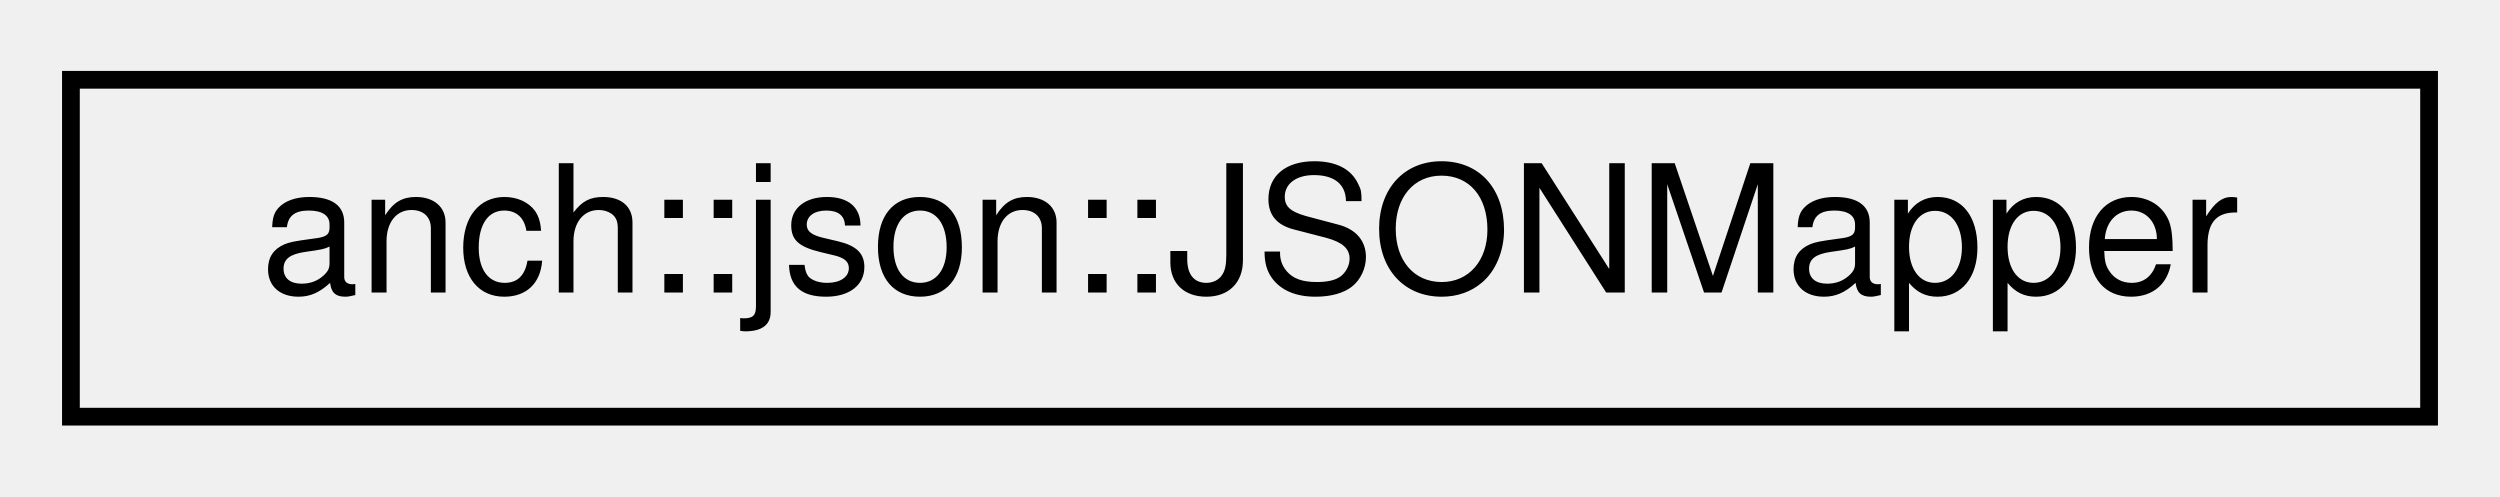
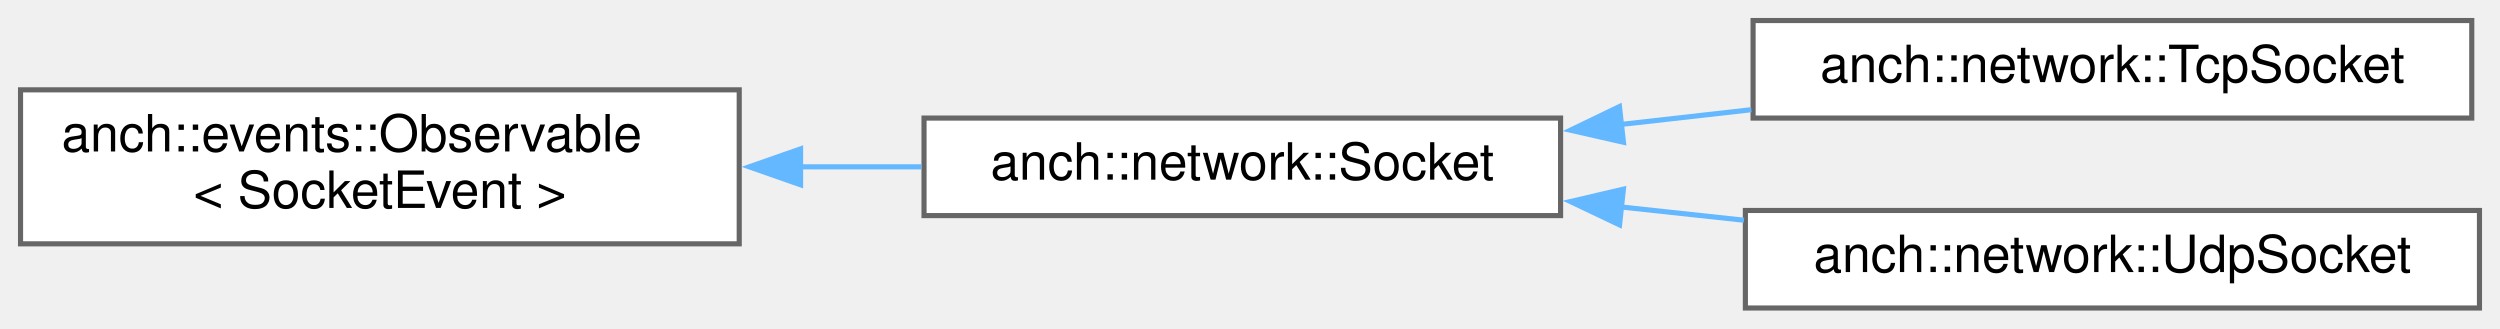
- <svg xmlns="http://www.w3.org/2000/svg" xmlns:xlink="http://www.w3.org/1999/xlink" width="141pt" height="28pt" viewBox="0.00 0.00 141.00 28.00">
-   <g id="graph0" class="graph" transform="scale(1 1) rotate(0) translate(4 24)">
+ <svg xmlns="http://www.w3.org/2000/svg" xmlns:xlink="http://www.w3.org/1999/xlink" width="487pt" height="64pt" viewBox="0.00 0.00 487.00 64.00">
+   <g id="graph0" class="graph" transform="scale(1 1) rotate(0) translate(4 60)">
    <g id="node1" class="node">
      <g id="a_node1">
-         <a xlink:href="classanch_1_1json_1_1_j_s_o_n_mapper.html" target="_top" xlink:title="JSON mapper with mapping options.">
-           <polygon fill="none" stroke="black" points="0,-0.5 0,-19.5 133,-19.5 133,-0.5 0,-0.5" />
-           <text text-anchor="middle" x="66.5" y="-7.5" font-family="Helvetica,sans-Serif" font-size="10.00">anch::json::JSONMapper</text>
+         <a xlink:href="classanch_1_1events_1_1_observable.html" target="_top" xlink:title=" ">
+           <polygon fill="white" stroke="#666666" points="140,-42.5 0,-42.5 0,-12.5 140,-12.5 140,-42.5" />
+           <text text-anchor="start" x="8" y="-30.5" font-family="Helvetica,sans-Serif" font-size="10.00">anch::events::Observable</text>
+           <text text-anchor="middle" x="70" y="-19.5" font-family="Helvetica,sans-Serif" font-size="10.00">&lt; SocketEvent &gt;</text>
        </a>
      </g>
    </g>
+     <g id="node2" class="node">
+       <g id="a_node2">
+         <a xlink:href="classanch_1_1network_1_1_socket.html" target="_top" xlink:title=" ">
+           <polygon fill="white" stroke="#666666" points="300,-37 176,-37 176,-18 300,-18 300,-37" />
+           <text text-anchor="middle" x="238" y="-25" font-family="Helvetica,sans-Serif" font-size="10.00">anch::network::Socket</text>
+         </a>
+       </g>
+     </g>
+     <g id="edge1" class="edge">
+       <path fill="none" stroke="#63b8ff" d="M151.7,-27.5C159.71,-27.5 167.74,-27.5 175.5,-27.5" />
+       <polygon fill="#63b8ff" stroke="#63b8ff" points="151.95,-24 141.95,-27.5 151.95,-31 151.95,-24" />
+     </g>
+     <g id="node3" class="node">
+       <g id="a_node3">
+         <a xlink:href="classanch_1_1network_1_1_tcp_socket.html" target="_top" xlink:title=" ">
+           <polygon fill="white" stroke="#666666" points="477.5,-56 337.5,-56 337.5,-37 477.5,-37 477.5,-56" />
+           <text text-anchor="middle" x="407.5" y="-44" font-family="Helvetica,sans-Serif" font-size="10.00">anch::network::TcpSocket</text>
+         </a>
+       </g>
+     </g>
+     <g id="edge2" class="edge">
+       <path fill="none" stroke="#63b8ff" d="M311.78,-35.76C320.21,-36.71 328.78,-37.68 337.16,-38.63" />
+       <polygon fill="#63b8ff" stroke="#63b8ff" points="312.25,-32.29 301.92,-34.64 311.47,-39.24 312.25,-32.29" />
+     </g>
+     <g id="node4" class="node">
+       <g id="a_node4">
+         <a xlink:href="classanch_1_1network_1_1_udp_socket.html" target="_top" xlink:title=" ">
+           <polygon fill="white" stroke="#666666" points="479,-19 336,-19 336,0 479,0 479,-19" />
+           <text text-anchor="middle" x="407.5" y="-7" font-family="Helvetica,sans-Serif" font-size="10.00">anch::network::UdpSocket</text>
+         </a>
+       </g>
+     </g>
+     <g id="edge3" class="edge">
+       <path fill="none" stroke="#63b8ff" d="M311.61,-19.7C319.61,-18.84 327.75,-17.96 335.73,-17.1" />
+       <polygon fill="#63b8ff" stroke="#63b8ff" points="311.49,-16.19 301.92,-20.74 312.24,-23.15 311.49,-16.19" />
+     </g>
  </g>
</svg>
